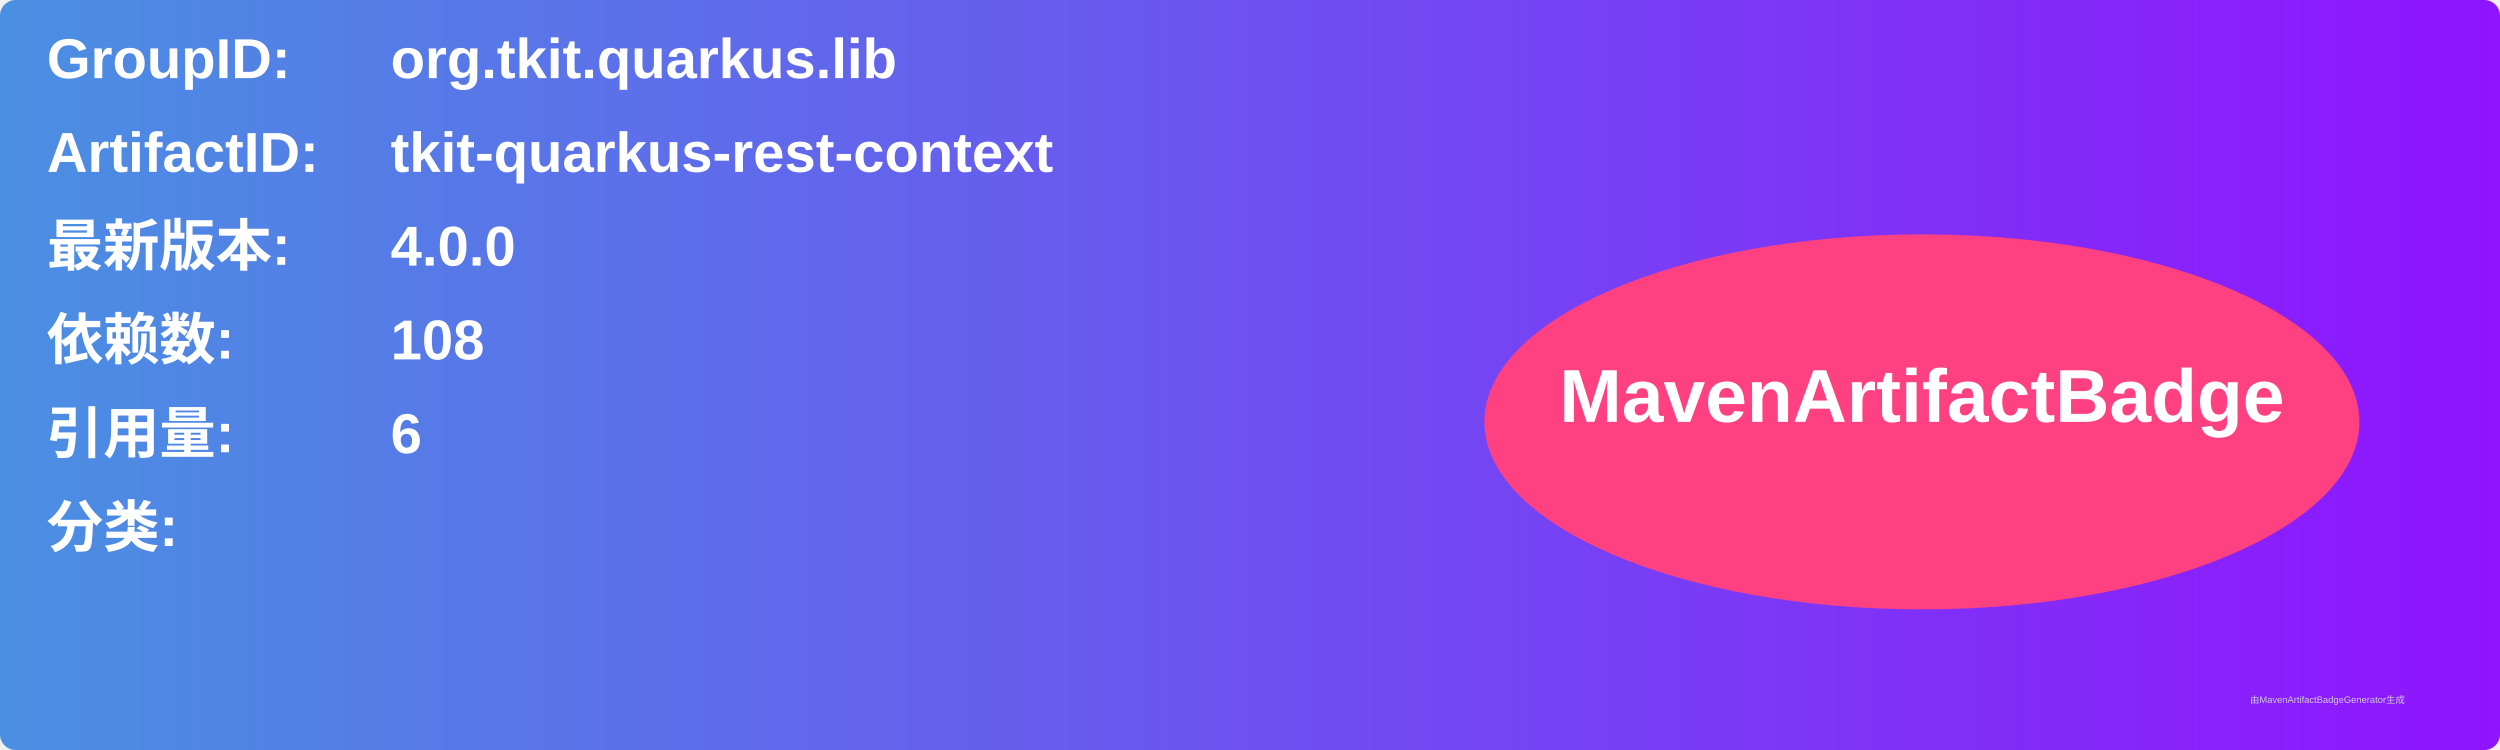
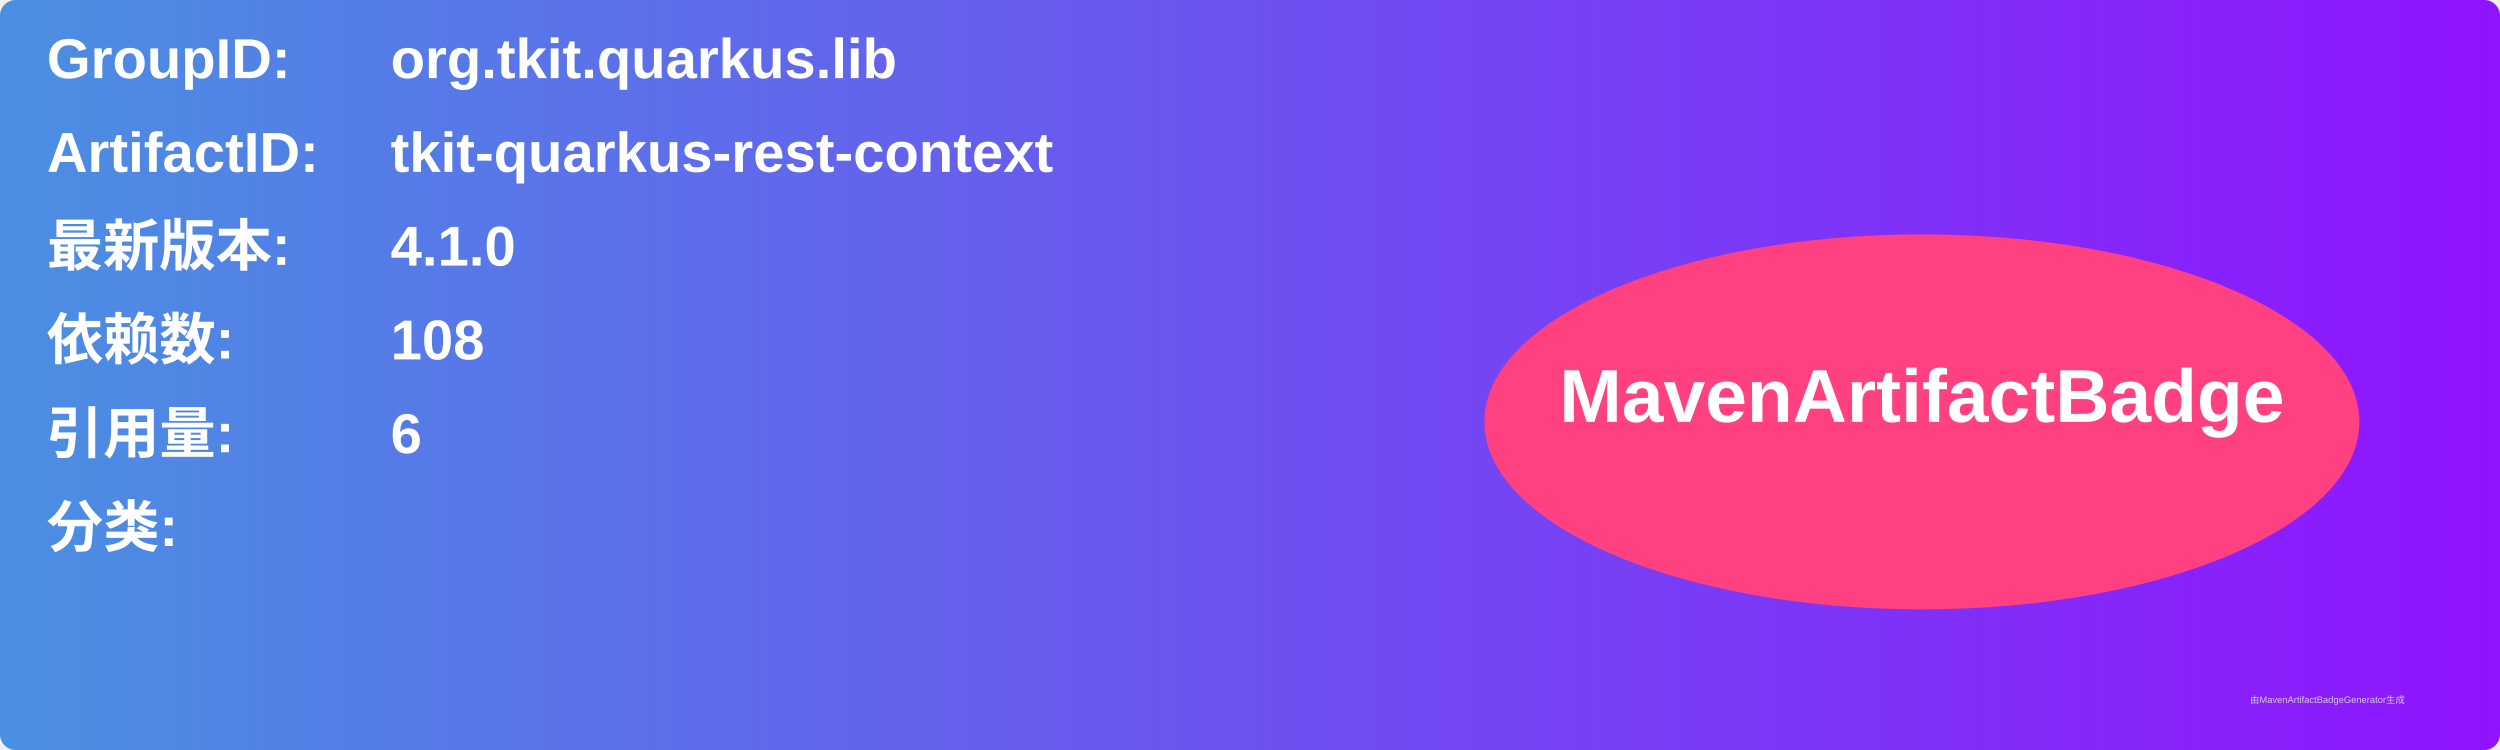
<svg xmlns="http://www.w3.org/2000/svg" width="800" height="240" viewBox="0 0 800 240">
  <linearGradient id="grad" x1="0%" y1="0%" x2="100%" y2="0%">
    <stop offset="0%" stop-color="#4a90e2" />
    <stop offset="100%" stop-color="#9013fe" />
  </linearGradient>
  <rect width="100%" height="100%" rx="5" ry="5" fill="url(#grad)" />
  <g transform="translate(15, 15)">
    <text x="0" y="10" font-family="Arial" font-size="18" fill="white" font-weight="bold" width="260">GroupID:</text>
    <text x="110" y="10" font-family="Arial" font-size="18" fill="white" font-weight="bold" width="460">org.tkit.quarkus.lib</text>
    <text x="0" y="40" font-family="Arial" font-size="18" fill="white" font-weight="bold" width="260">ArtifactID:</text>
    <text x="110" y="40" font-family="Arial" font-size="18" fill="white" font-weight="bold" width="460">tkit-quarkus-rest-context</text>
    <text x="0" y="70" font-family="Arial" font-size="18" fill="white" font-weight="bold">最新版本:</text>
    <text x="110" y="70" font-family="Arial" font-size="18" fill="white" font-weight="bold">
-       <tspan font-weight="bold">4.0.0</tspan>
+       <tspan font-weight="bold">4.1.0</tspan>
    </text>
    <text x="0" y="100" font-family="Arial" font-size="18" fill="white" font-weight="bold">依赖数: </text>
    <text x="110" y="100" font-family="Arial" font-size="18" fill="white">
      <tspan font-weight="bold">108</tspan>
    </text>
    <text x="0" y="130" font-family="Arial" font-size="18" fill="white" font-weight="bold">引用量: </text>
    <text x="110" y="130" font-family="Arial" font-size="18" fill="white">
      <tspan font-weight="bold">6</tspan>
    </text>
    <text x="0" y="160" font-family="Arial" font-size="18" fill="white" font-weight="bold">分类:</text>
    <text x="10" y="190" font-family="Arial" font-size="10" fill="white">
      <tspan font-weight="bold" />
    </text>
    <ellipse cx="600" cy="120" rx="140" ry="60" fill="#ff4081" />
    <text x="600" y="120" text-anchor="middle" font-family="Arial" font-size="24" fill="white" font-weight="bold">MavenArtifactBadge</text>
  </g>
  <text x="720" y="225" font-family="Arial" font-size="3" fill="#d0d0d0">由MavenArtifactBadgeGenerator生成</text>
</svg>
